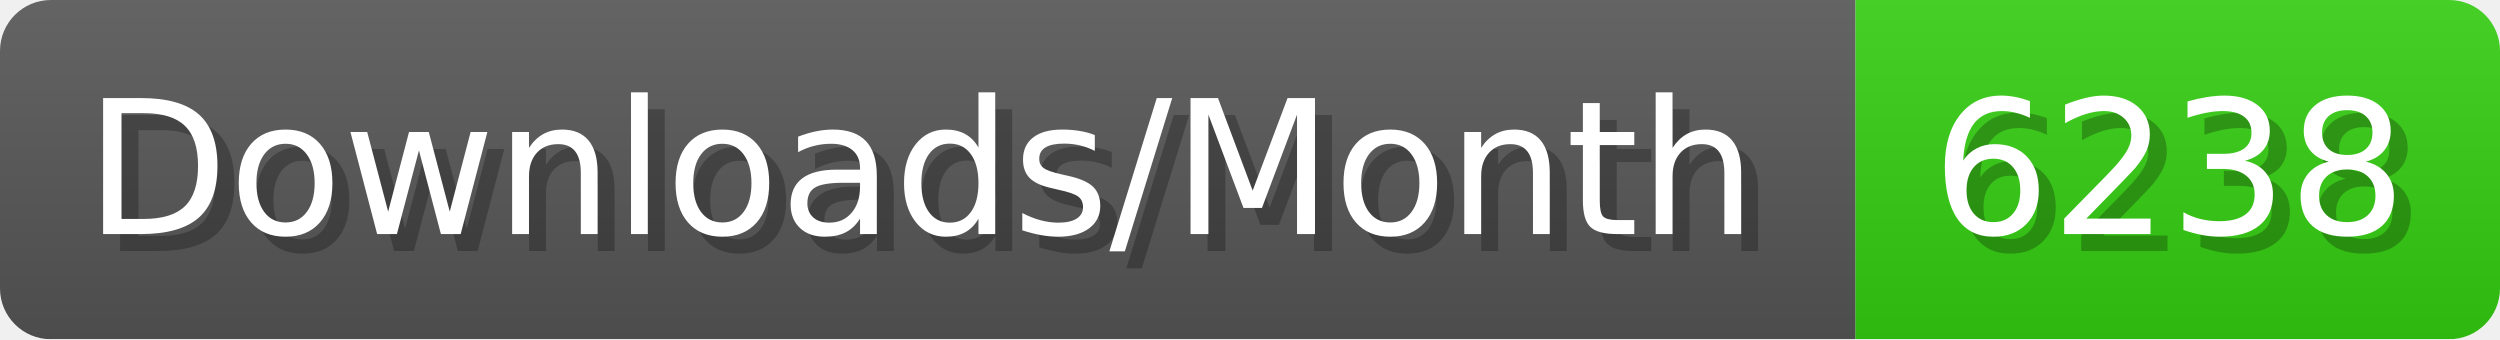
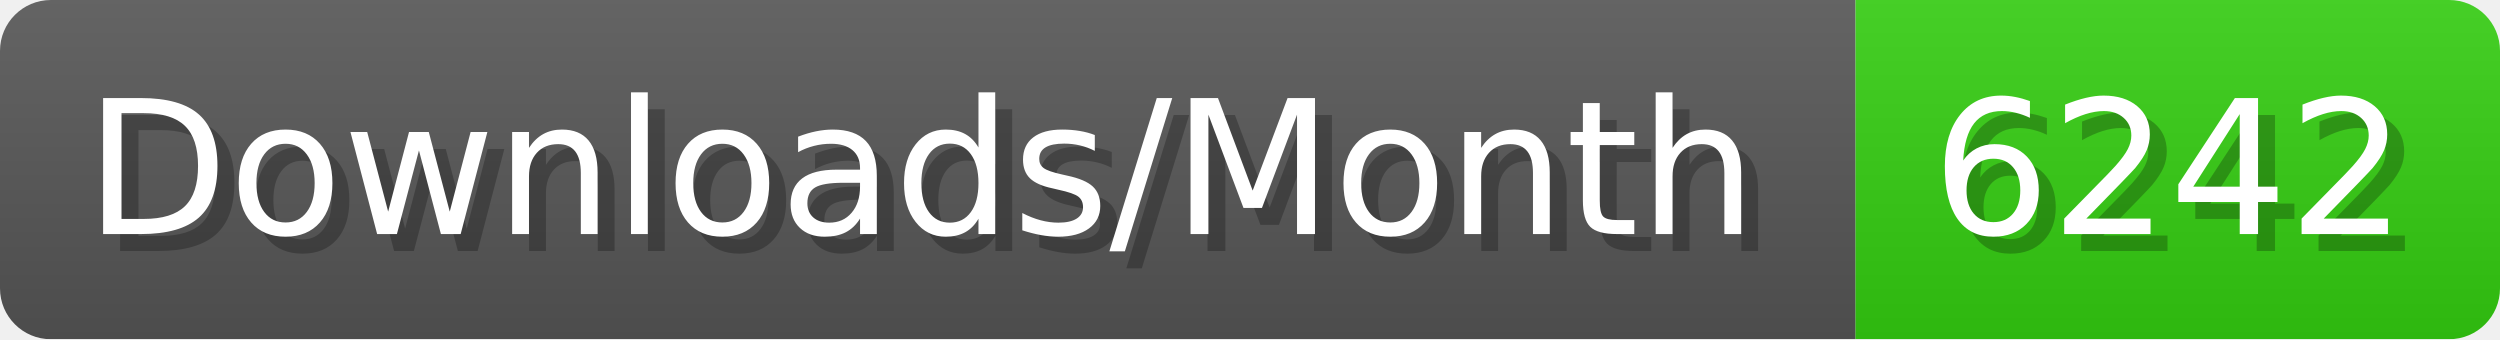
- <svg xmlns="http://www.w3.org/2000/svg" width="147.4" height="20" viewBox="0 0 1474 200" role="img" aria-label="Downloads/Month: 6238">
+ <svg xmlns="http://www.w3.org/2000/svg" width="147.4" height="20" viewBox="0 0 1474 200" role="img" aria-label="Downloads/Month: 6242">
  <linearGradient id="YlXUI" x2="0" y2="100%">
    <stop offset="0" stop-opacity=".1" stop-color="#EEE" />
    <stop offset="1" stop-opacity=".1" />
  </linearGradient>
  <mask id="JHhop">
    <rect width="1474" height="200" rx="30" fill="#FFF" />
  </mask>
  <g mask="url(#JHhop)">
    <rect width="1094" height="200" fill="#555" />
    <rect width="380" height="200" fill="#3C1" x="1094" />
    <rect width="1474" height="200" fill="url(#YlXUI)" />
  </g>
  <g aria-hidden="true" fill="#fff" text-anchor="start" font-family="Verdana,DejaVu Sans,sans-serif" font-size="110">
    <text x="60" y="148" textLength="994" fill="#000" opacity="0.25">Downloads/Month</text>
    <text x="50" y="138" textLength="994">Downloads/Month</text>
-     <text x="1149" y="148" textLength="280" fill="#000" opacity="0.25">6238</text>
-     <text x="1139" y="138" textLength="280">6238</text>
+     <text x="1149" y="148" textLength="280" fill="#000" opacity="0.25">6242</text>
+     <text x="1139" y="138" textLength="280">6242</text>
  </g>
</svg>
